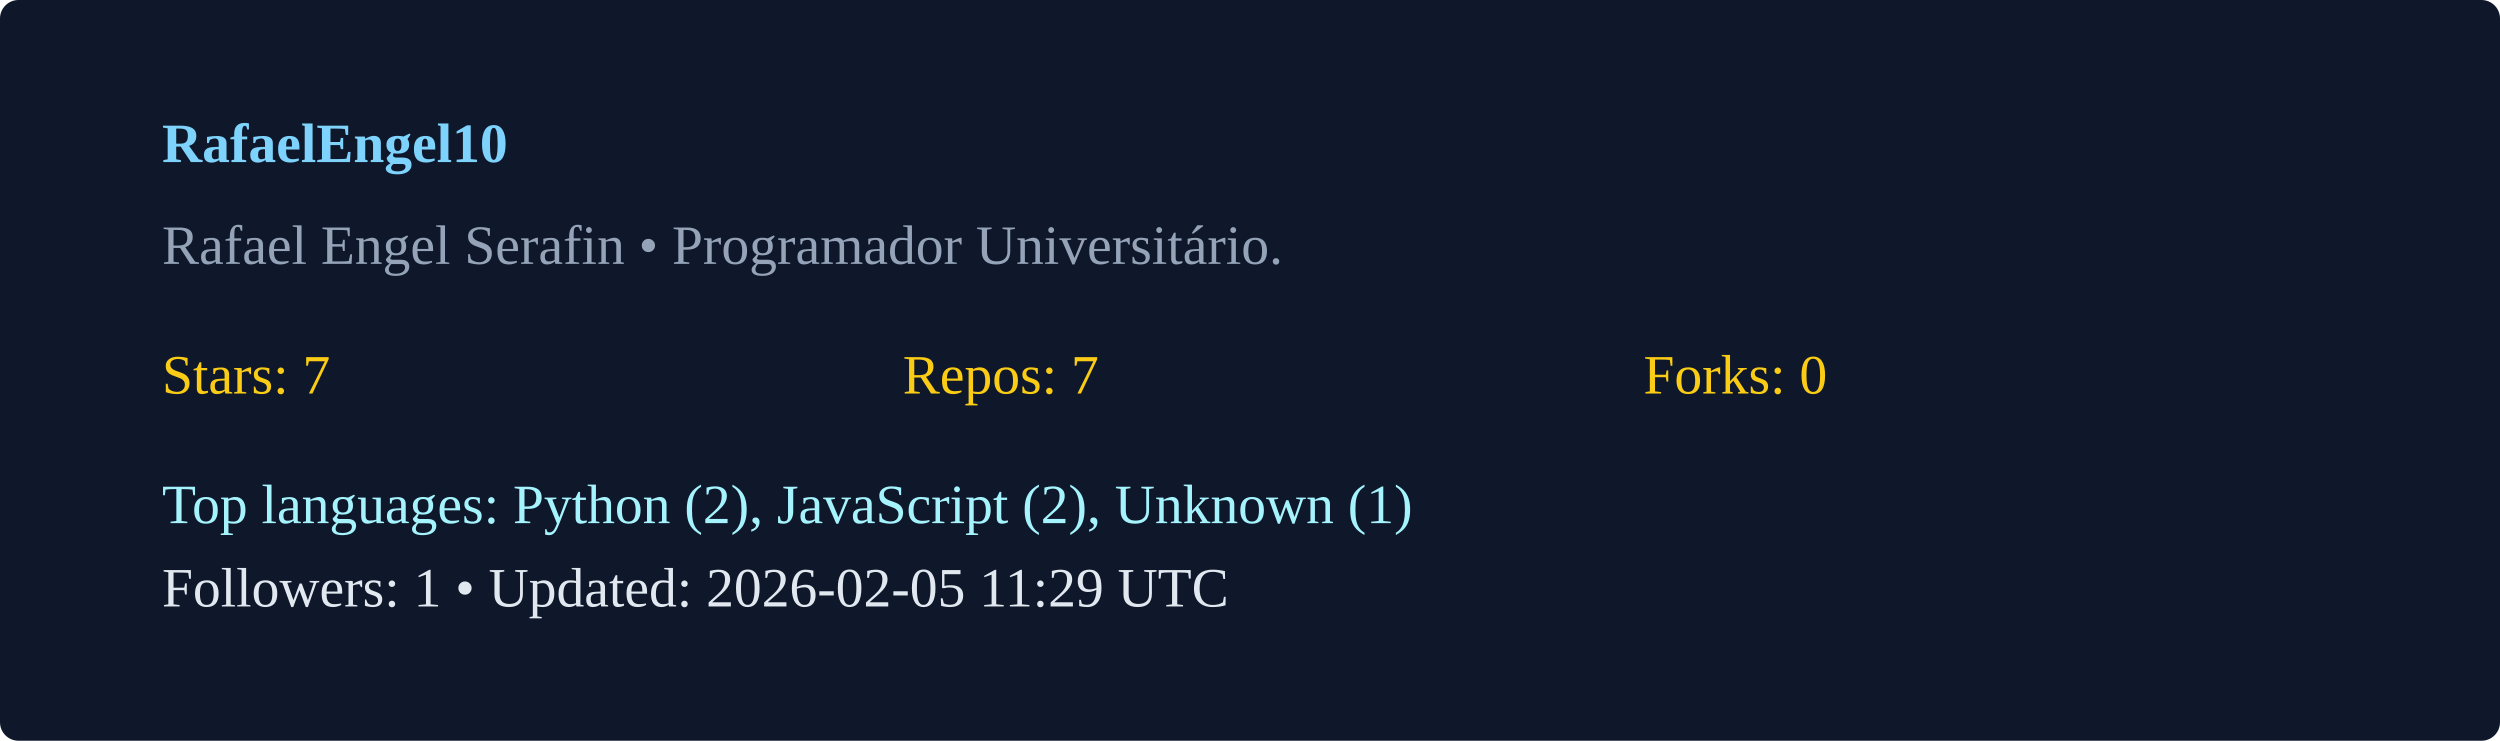
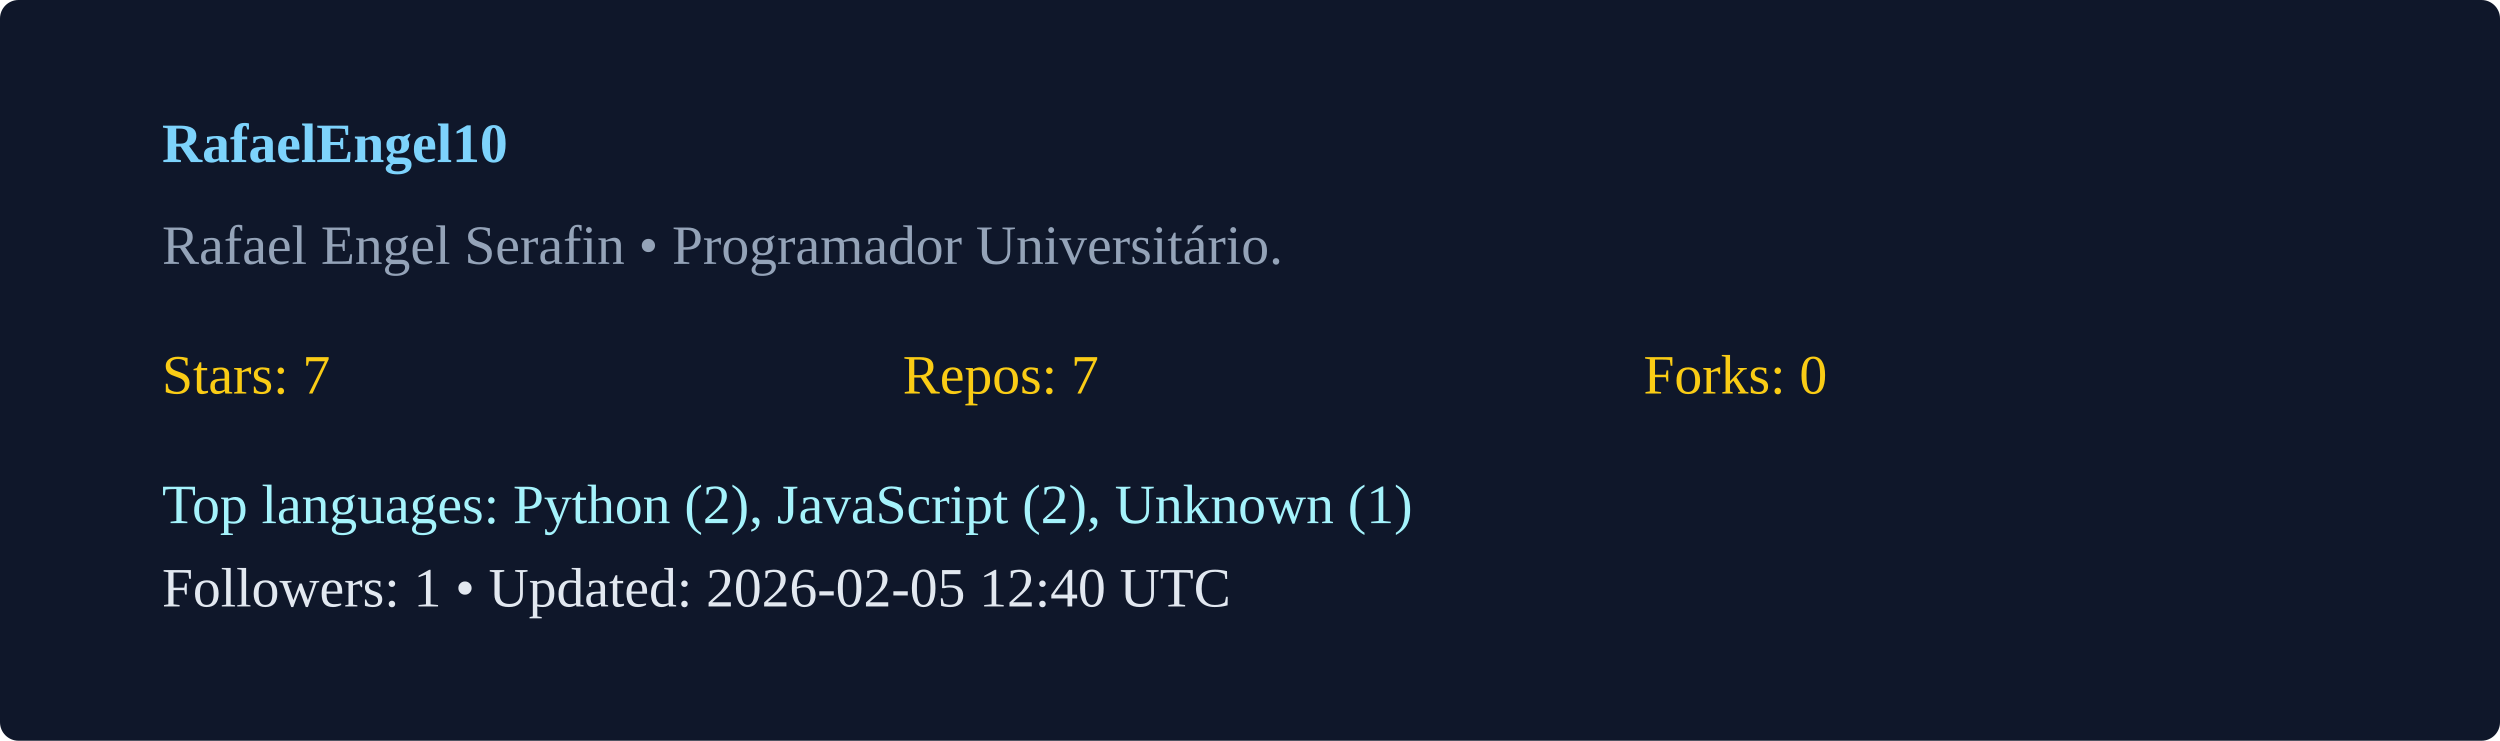
<svg xmlns="http://www.w3.org/2000/svg" width="540" height="160" viewBox="0 0 540 160">
  <rect width="100%" height="100%" rx="4" fill="#0f172a" />
  <g transform="translate(35,35)">
    <text x="0" y="0" fill="#7dd3fc" font-weight="600">RafaelEngel10</text>
    <text x="0" y="22" fill="#94a3b8">Rafael Engel Serafin  • Programador Universitário. </text>
    <g transform="translate(0,50)">
      <text x="0" y="0" fill="#facc15">Stars: 7</text>
      <text x="160" y="0" fill="#facc15">Repos: 7</text>
      <text x="320" y="0" fill="#facc15">Forks: 0</text>
      <text x="0" y="28" fill="#a5f3fc">Top languages: Python (2), JavaScript (2), Unknown (1)</text>
-       <text x="0" y="46" fill="#e2e8f0">Followers: 1 • Updated: 2026-02-05 11:29 UTC</text>
+       <text x="0" y="46" fill="#e2e8f0">Followers: 1 • Updated: 2026-02-05 12:40 UTC</text>
    </g>
  </g>
</svg>
